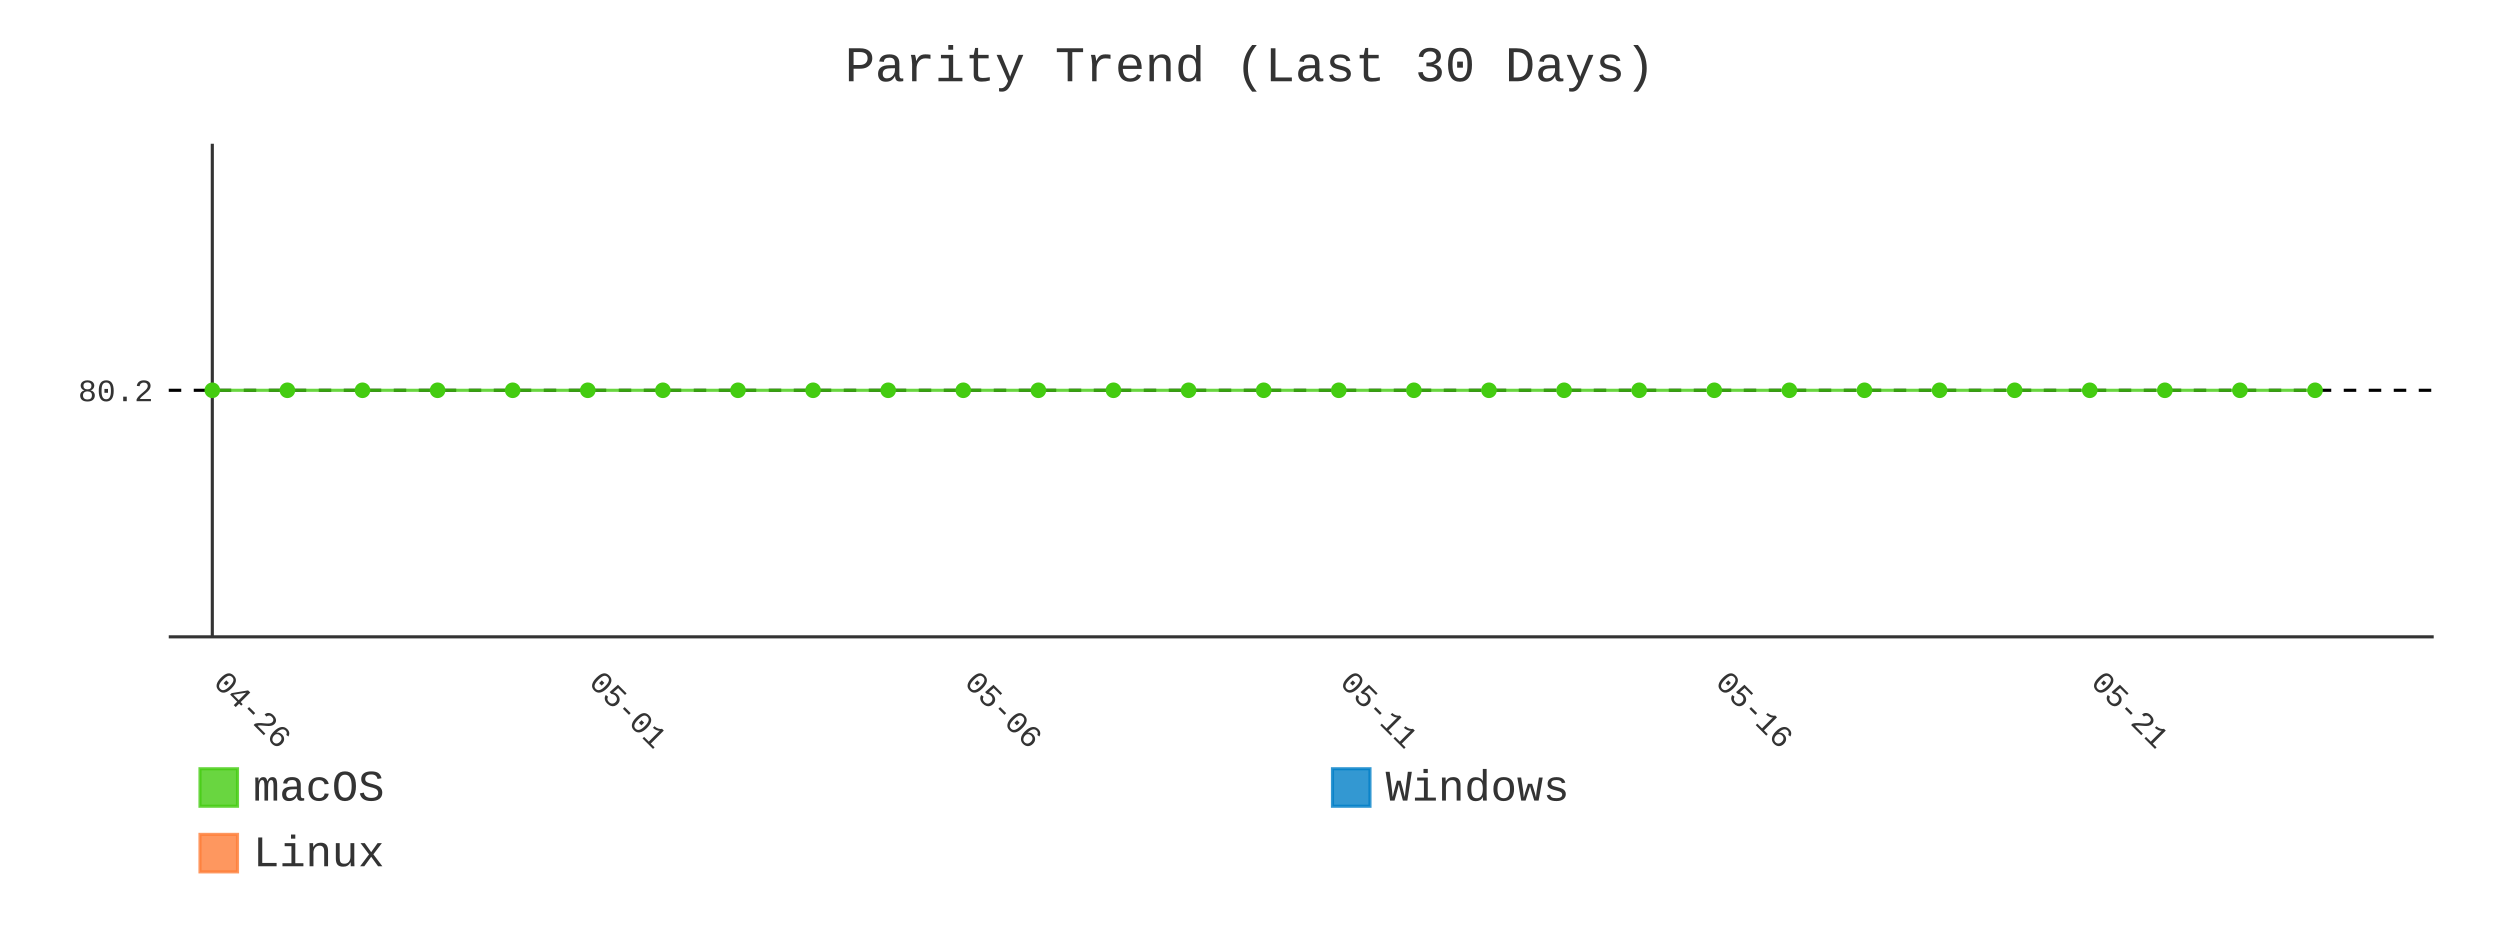
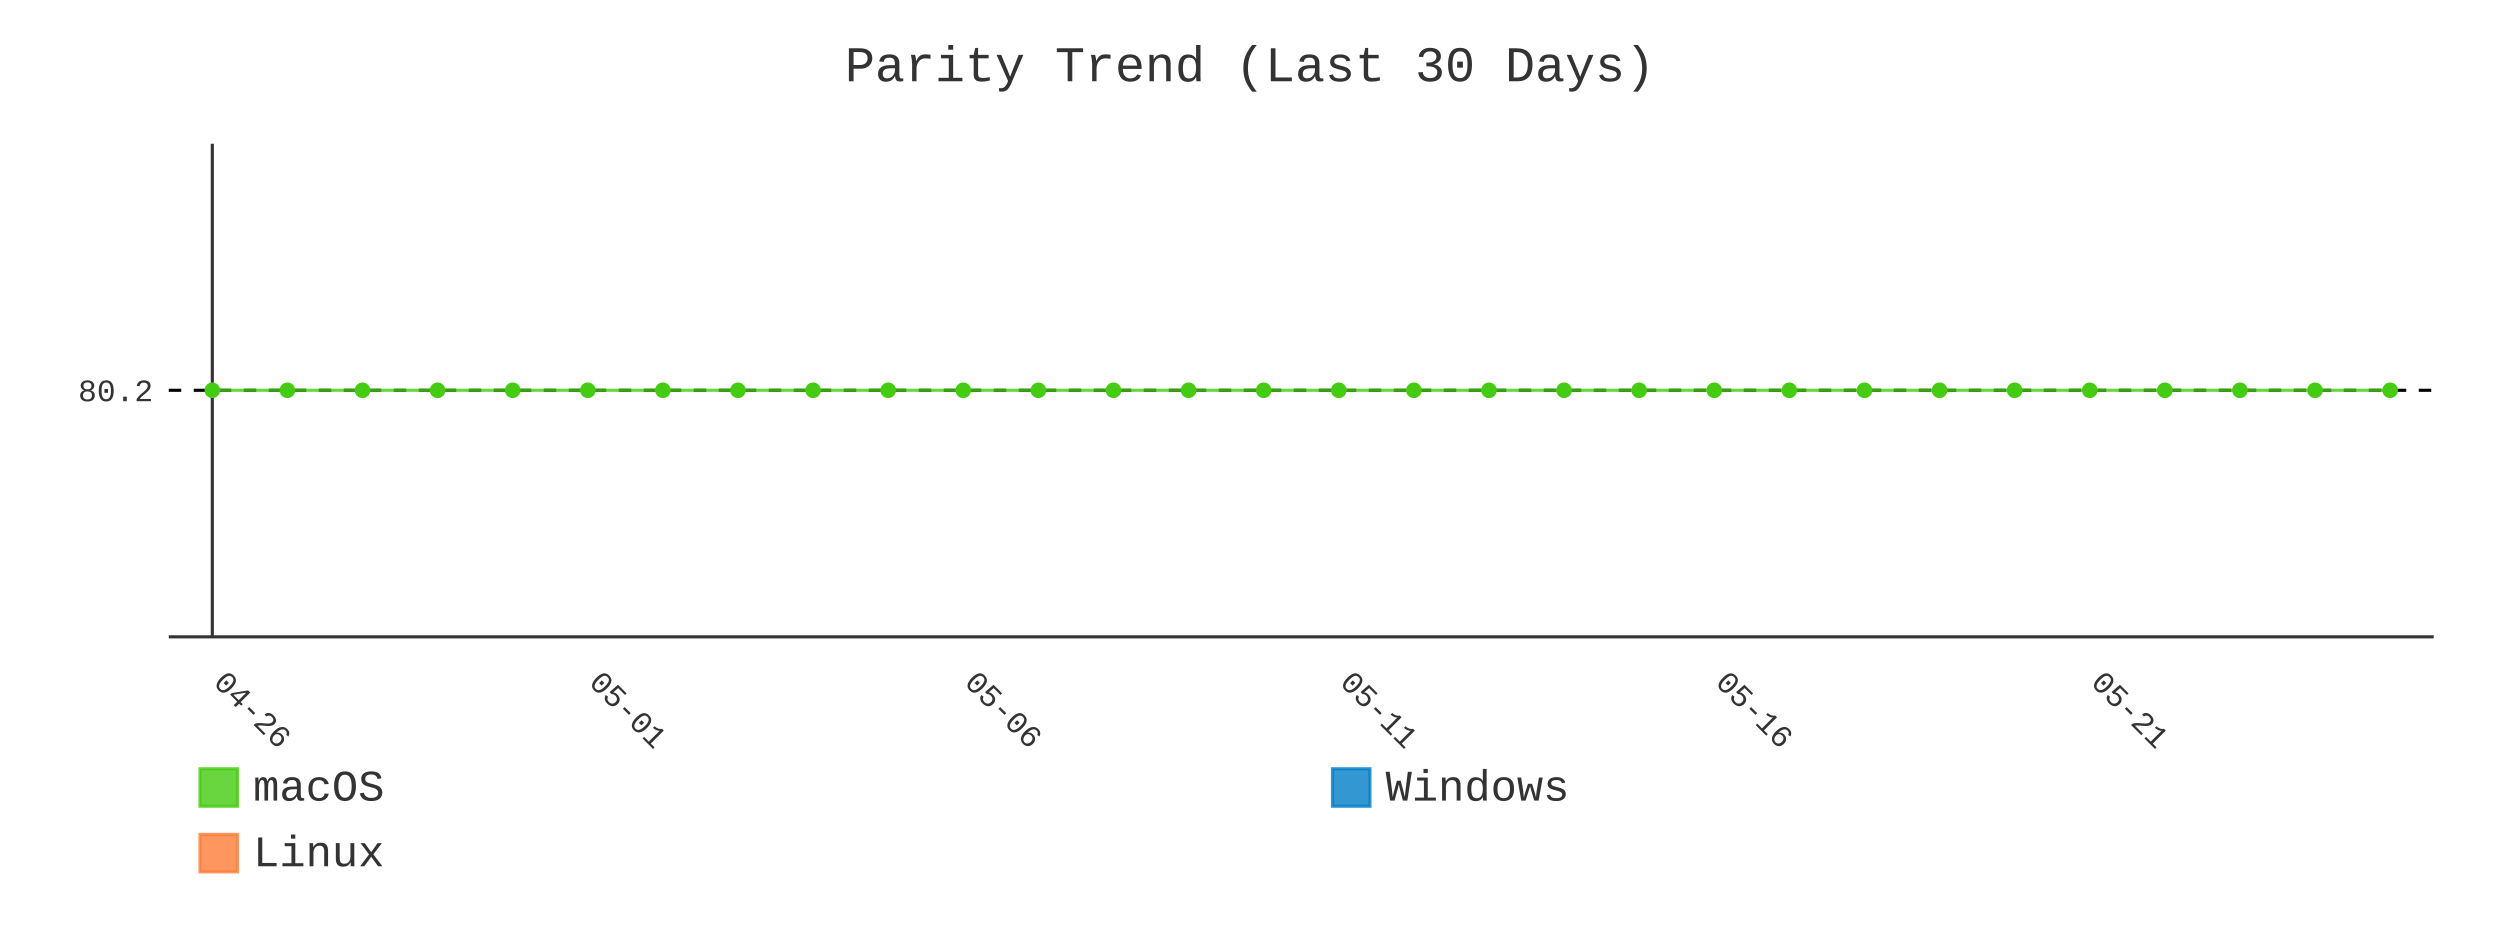
- <svg xmlns="http://www.w3.org/2000/svg" id="chart-9346136c-111c-48cf-b31a-20ad381d0243" class="pygal-chart" viewBox="0 0 800 300">
+ <svg xmlns="http://www.w3.org/2000/svg" id="chart-ebae06b6-7fc9-4ec9-a2aa-7a033f803481" class="pygal-chart" viewBox="0 0 800 300">
  <defs>
-     <style type="text/css">#chart-9346136c-111c-48cf-b31a-20ad381d0243{-webkit-user-select:none;-webkit-font-smoothing:antialiased;font-family:Consolas,"Liberation Mono",Menlo,Courier,monospace}#chart-9346136c-111c-48cf-b31a-20ad381d0243 .title{font-family:Consolas,"Liberation Mono",Menlo,Courier,monospace;font-size:16px}#chart-9346136c-111c-48cf-b31a-20ad381d0243 .legends .legend text{font-family:Consolas,"Liberation Mono",Menlo,Courier,monospace;font-size:14px}#chart-9346136c-111c-48cf-b31a-20ad381d0243 .axis text{font-family:Consolas,"Liberation Mono",Menlo,Courier,monospace;font-size:10px}#chart-9346136c-111c-48cf-b31a-20ad381d0243 .axis text.major{font-family:Consolas,"Liberation Mono",Menlo,Courier,monospace;font-size:10px}#chart-9346136c-111c-48cf-b31a-20ad381d0243 .text-overlay text.value{font-family:Consolas,"Liberation Mono",Menlo,Courier,monospace;font-size:16px}#chart-9346136c-111c-48cf-b31a-20ad381d0243 .text-overlay text.label{font-family:Consolas,"Liberation Mono",Menlo,Courier,monospace;font-size:10px}#chart-9346136c-111c-48cf-b31a-20ad381d0243 .tooltip{font-family:Consolas,"Liberation Mono",Menlo,Courier,monospace;font-size:14px}#chart-9346136c-111c-48cf-b31a-20ad381d0243 text.no_data{font-family:Consolas,"Liberation Mono",Menlo,Courier,monospace;font-size:64px}
- #chart-9346136c-111c-48cf-b31a-20ad381d0243{background-color:transparent}#chart-9346136c-111c-48cf-b31a-20ad381d0243 path,#chart-9346136c-111c-48cf-b31a-20ad381d0243 line,#chart-9346136c-111c-48cf-b31a-20ad381d0243 rect,#chart-9346136c-111c-48cf-b31a-20ad381d0243 circle{-webkit-transition:400ms;-moz-transition:400ms;transition:400ms}#chart-9346136c-111c-48cf-b31a-20ad381d0243 .graph &gt; .background{fill:transparent}#chart-9346136c-111c-48cf-b31a-20ad381d0243 .plot &gt; .background{fill:transparent}#chart-9346136c-111c-48cf-b31a-20ad381d0243 .graph{fill:#333}#chart-9346136c-111c-48cf-b31a-20ad381d0243 text.no_data{fill:#333}#chart-9346136c-111c-48cf-b31a-20ad381d0243 .title{fill:#333}#chart-9346136c-111c-48cf-b31a-20ad381d0243 .legends .legend text{fill:#333}#chart-9346136c-111c-48cf-b31a-20ad381d0243 .legends .legend:hover text{fill:#333}#chart-9346136c-111c-48cf-b31a-20ad381d0243 .axis .line{stroke:#333}#chart-9346136c-111c-48cf-b31a-20ad381d0243 .axis .guide.line{stroke:#666}#chart-9346136c-111c-48cf-b31a-20ad381d0243 .axis .major.line{stroke:#333}#chart-9346136c-111c-48cf-b31a-20ad381d0243 .axis text.major{fill:#333}#chart-9346136c-111c-48cf-b31a-20ad381d0243 .axis.y .guides:hover .guide.line,#chart-9346136c-111c-48cf-b31a-20ad381d0243 .line-graph .axis.x .guides:hover .guide.line,#chart-9346136c-111c-48cf-b31a-20ad381d0243 .stackedline-graph .axis.x .guides:hover .guide.line,#chart-9346136c-111c-48cf-b31a-20ad381d0243 .xy-graph .axis.x .guides:hover .guide.line{stroke:#333}#chart-9346136c-111c-48cf-b31a-20ad381d0243 .axis .guides:hover text{fill:#333}#chart-9346136c-111c-48cf-b31a-20ad381d0243 .reactive{fill-opacity:.8;stroke-opacity:.8;stroke-width:1}#chart-9346136c-111c-48cf-b31a-20ad381d0243 .ci{stroke:#333}#chart-9346136c-111c-48cf-b31a-20ad381d0243 .reactive.active,#chart-9346136c-111c-48cf-b31a-20ad381d0243 .active .reactive{fill-opacity:.9;stroke-opacity:.9;stroke-width:4}#chart-9346136c-111c-48cf-b31a-20ad381d0243 .ci .reactive.active{stroke-width:1.5}#chart-9346136c-111c-48cf-b31a-20ad381d0243 .series text{fill:#333}#chart-9346136c-111c-48cf-b31a-20ad381d0243 .tooltip rect{fill:transparent;stroke:#333;-webkit-transition:opacity 400ms;-moz-transition:opacity 400ms;transition:opacity 400ms}#chart-9346136c-111c-48cf-b31a-20ad381d0243 .tooltip .label{fill:#333}#chart-9346136c-111c-48cf-b31a-20ad381d0243 .tooltip .label{fill:#333}#chart-9346136c-111c-48cf-b31a-20ad381d0243 .tooltip .legend{font-size:.8em;fill:#666}#chart-9346136c-111c-48cf-b31a-20ad381d0243 .tooltip .x_label{font-size:.6em;fill:#333}#chart-9346136c-111c-48cf-b31a-20ad381d0243 .tooltip .xlink{font-size:.5em;text-decoration:underline}#chart-9346136c-111c-48cf-b31a-20ad381d0243 .tooltip .value{font-size:1.5em}#chart-9346136c-111c-48cf-b31a-20ad381d0243 .bound{font-size:.5em}#chart-9346136c-111c-48cf-b31a-20ad381d0243 .max-value{font-size:.75em;fill:#666}#chart-9346136c-111c-48cf-b31a-20ad381d0243 .map-element{fill:transparent;stroke:#666 !important}#chart-9346136c-111c-48cf-b31a-20ad381d0243 .map-element .reactive{fill-opacity:inherit;stroke-opacity:inherit}#chart-9346136c-111c-48cf-b31a-20ad381d0243 .color-0,#chart-9346136c-111c-48cf-b31a-20ad381d0243 .color-0 a:visited{stroke:#4c1;fill:#4c1}#chart-9346136c-111c-48cf-b31a-20ad381d0243 .color-1,#chart-9346136c-111c-48cf-b31a-20ad381d0243 .color-1 a:visited{stroke:#007ec6;fill:#007ec6}#chart-9346136c-111c-48cf-b31a-20ad381d0243 .color-2,#chart-9346136c-111c-48cf-b31a-20ad381d0243 .color-2 a:visited{stroke:#fe7d37;fill:#fe7d37}#chart-9346136c-111c-48cf-b31a-20ad381d0243 .text-overlay .color-0 text{fill:black}#chart-9346136c-111c-48cf-b31a-20ad381d0243 .text-overlay .color-1 text{fill:black}#chart-9346136c-111c-48cf-b31a-20ad381d0243 .text-overlay .color-2 text{fill:black}#chart-9346136c-111c-48cf-b31a-20ad381d0243 .series{stroke-width:2}#chart-9346136c-111c-48cf-b31a-20ad381d0243 .series.serie-0{stroke-width:2}#chart-9346136c-111c-48cf-b31a-20ad381d0243 .series.serie-1{stroke-width:2}#chart-9346136c-111c-48cf-b31a-20ad381d0243 .series.serie-2{stroke-width:2}
- #chart-9346136c-111c-48cf-b31a-20ad381d0243 text.no_data{text-anchor:middle}#chart-9346136c-111c-48cf-b31a-20ad381d0243 .guide.line{fill:none}#chart-9346136c-111c-48cf-b31a-20ad381d0243 .centered{text-anchor:middle}#chart-9346136c-111c-48cf-b31a-20ad381d0243 .title{text-anchor:middle}#chart-9346136c-111c-48cf-b31a-20ad381d0243 .legends .legend text{fill-opacity:1}#chart-9346136c-111c-48cf-b31a-20ad381d0243 .axis.x text{text-anchor:middle}#chart-9346136c-111c-48cf-b31a-20ad381d0243 .axis.x:not(.web) text[transform]{text-anchor:start}#chart-9346136c-111c-48cf-b31a-20ad381d0243 .axis.x:not(.web) text[transform].backwards{text-anchor:end}#chart-9346136c-111c-48cf-b31a-20ad381d0243 .axis.y text{text-anchor:end}#chart-9346136c-111c-48cf-b31a-20ad381d0243 .axis.y text[transform].backwards{text-anchor:start}#chart-9346136c-111c-48cf-b31a-20ad381d0243 .axis.y2 text{text-anchor:start}#chart-9346136c-111c-48cf-b31a-20ad381d0243 .axis.y2 text[transform].backwards{text-anchor:end}#chart-9346136c-111c-48cf-b31a-20ad381d0243 .axis .guide.line{stroke-dasharray:4,4;stroke:black}#chart-9346136c-111c-48cf-b31a-20ad381d0243 .axis .major.guide.line{stroke-dasharray:6,6;stroke:black}#chart-9346136c-111c-48cf-b31a-20ad381d0243 .horizontal .axis.y .guide.line,#chart-9346136c-111c-48cf-b31a-20ad381d0243 .horizontal .axis.y2 .guide.line,#chart-9346136c-111c-48cf-b31a-20ad381d0243 .vertical .axis.x .guide.line{opacity:0}#chart-9346136c-111c-48cf-b31a-20ad381d0243 .horizontal .axis.always_show .guide.line,#chart-9346136c-111c-48cf-b31a-20ad381d0243 .vertical .axis.always_show .guide.line{opacity:1 !important}#chart-9346136c-111c-48cf-b31a-20ad381d0243 .axis.y .guides:hover .guide.line,#chart-9346136c-111c-48cf-b31a-20ad381d0243 .axis.y2 .guides:hover .guide.line,#chart-9346136c-111c-48cf-b31a-20ad381d0243 .axis.x .guides:hover .guide.line{opacity:1}#chart-9346136c-111c-48cf-b31a-20ad381d0243 .axis .guides:hover text{opacity:1}#chart-9346136c-111c-48cf-b31a-20ad381d0243 .nofill{fill:none}#chart-9346136c-111c-48cf-b31a-20ad381d0243 .subtle-fill{fill-opacity:.2}#chart-9346136c-111c-48cf-b31a-20ad381d0243 .dot{stroke-width:1px;fill-opacity:1;stroke-opacity:1}#chart-9346136c-111c-48cf-b31a-20ad381d0243 .dot.active{stroke-width:5px}#chart-9346136c-111c-48cf-b31a-20ad381d0243 .dot.negative{fill:transparent}#chart-9346136c-111c-48cf-b31a-20ad381d0243 text,#chart-9346136c-111c-48cf-b31a-20ad381d0243 tspan{stroke:none !important}#chart-9346136c-111c-48cf-b31a-20ad381d0243 .series text.active{opacity:1}#chart-9346136c-111c-48cf-b31a-20ad381d0243 .tooltip rect{fill-opacity:.95;stroke-width:.5}#chart-9346136c-111c-48cf-b31a-20ad381d0243 .tooltip text{fill-opacity:1}#chart-9346136c-111c-48cf-b31a-20ad381d0243 .showable{visibility:hidden}#chart-9346136c-111c-48cf-b31a-20ad381d0243 .showable.shown{visibility:visible}#chart-9346136c-111c-48cf-b31a-20ad381d0243 .gauge-background{fill:rgba(229,229,229,1);stroke:none}#chart-9346136c-111c-48cf-b31a-20ad381d0243 .bg-lines{stroke:transparent;stroke-width:2px}</style>
+     <style type="text/css">#chart-ebae06b6-7fc9-4ec9-a2aa-7a033f803481{-webkit-user-select:none;-webkit-font-smoothing:antialiased;font-family:Consolas,"Liberation Mono",Menlo,Courier,monospace}#chart-ebae06b6-7fc9-4ec9-a2aa-7a033f803481 .title{font-family:Consolas,"Liberation Mono",Menlo,Courier,monospace;font-size:16px}#chart-ebae06b6-7fc9-4ec9-a2aa-7a033f803481 .legends .legend text{font-family:Consolas,"Liberation Mono",Menlo,Courier,monospace;font-size:14px}#chart-ebae06b6-7fc9-4ec9-a2aa-7a033f803481 .axis text{font-family:Consolas,"Liberation Mono",Menlo,Courier,monospace;font-size:10px}#chart-ebae06b6-7fc9-4ec9-a2aa-7a033f803481 .axis text.major{font-family:Consolas,"Liberation Mono",Menlo,Courier,monospace;font-size:10px}#chart-ebae06b6-7fc9-4ec9-a2aa-7a033f803481 .text-overlay text.value{font-family:Consolas,"Liberation Mono",Menlo,Courier,monospace;font-size:16px}#chart-ebae06b6-7fc9-4ec9-a2aa-7a033f803481 .text-overlay text.label{font-family:Consolas,"Liberation Mono",Menlo,Courier,monospace;font-size:10px}#chart-ebae06b6-7fc9-4ec9-a2aa-7a033f803481 .tooltip{font-family:Consolas,"Liberation Mono",Menlo,Courier,monospace;font-size:14px}#chart-ebae06b6-7fc9-4ec9-a2aa-7a033f803481 text.no_data{font-family:Consolas,"Liberation Mono",Menlo,Courier,monospace;font-size:64px}
+ #chart-ebae06b6-7fc9-4ec9-a2aa-7a033f803481{background-color:transparent}#chart-ebae06b6-7fc9-4ec9-a2aa-7a033f803481 path,#chart-ebae06b6-7fc9-4ec9-a2aa-7a033f803481 line,#chart-ebae06b6-7fc9-4ec9-a2aa-7a033f803481 rect,#chart-ebae06b6-7fc9-4ec9-a2aa-7a033f803481 circle{-webkit-transition:400ms;-moz-transition:400ms;transition:400ms}#chart-ebae06b6-7fc9-4ec9-a2aa-7a033f803481 .graph &gt; .background{fill:transparent}#chart-ebae06b6-7fc9-4ec9-a2aa-7a033f803481 .plot &gt; .background{fill:transparent}#chart-ebae06b6-7fc9-4ec9-a2aa-7a033f803481 .graph{fill:#333}#chart-ebae06b6-7fc9-4ec9-a2aa-7a033f803481 text.no_data{fill:#333}#chart-ebae06b6-7fc9-4ec9-a2aa-7a033f803481 .title{fill:#333}#chart-ebae06b6-7fc9-4ec9-a2aa-7a033f803481 .legends .legend text{fill:#333}#chart-ebae06b6-7fc9-4ec9-a2aa-7a033f803481 .legends .legend:hover text{fill:#333}#chart-ebae06b6-7fc9-4ec9-a2aa-7a033f803481 .axis .line{stroke:#333}#chart-ebae06b6-7fc9-4ec9-a2aa-7a033f803481 .axis .guide.line{stroke:#666}#chart-ebae06b6-7fc9-4ec9-a2aa-7a033f803481 .axis .major.line{stroke:#333}#chart-ebae06b6-7fc9-4ec9-a2aa-7a033f803481 .axis text.major{fill:#333}#chart-ebae06b6-7fc9-4ec9-a2aa-7a033f803481 .axis.y .guides:hover .guide.line,#chart-ebae06b6-7fc9-4ec9-a2aa-7a033f803481 .line-graph .axis.x .guides:hover .guide.line,#chart-ebae06b6-7fc9-4ec9-a2aa-7a033f803481 .stackedline-graph .axis.x .guides:hover .guide.line,#chart-ebae06b6-7fc9-4ec9-a2aa-7a033f803481 .xy-graph .axis.x .guides:hover .guide.line{stroke:#333}#chart-ebae06b6-7fc9-4ec9-a2aa-7a033f803481 .axis .guides:hover text{fill:#333}#chart-ebae06b6-7fc9-4ec9-a2aa-7a033f803481 .reactive{fill-opacity:.8;stroke-opacity:.8;stroke-width:1}#chart-ebae06b6-7fc9-4ec9-a2aa-7a033f803481 .ci{stroke:#333}#chart-ebae06b6-7fc9-4ec9-a2aa-7a033f803481 .reactive.active,#chart-ebae06b6-7fc9-4ec9-a2aa-7a033f803481 .active .reactive{fill-opacity:.9;stroke-opacity:.9;stroke-width:4}#chart-ebae06b6-7fc9-4ec9-a2aa-7a033f803481 .ci .reactive.active{stroke-width:1.5}#chart-ebae06b6-7fc9-4ec9-a2aa-7a033f803481 .series text{fill:#333}#chart-ebae06b6-7fc9-4ec9-a2aa-7a033f803481 .tooltip rect{fill:transparent;stroke:#333;-webkit-transition:opacity 400ms;-moz-transition:opacity 400ms;transition:opacity 400ms}#chart-ebae06b6-7fc9-4ec9-a2aa-7a033f803481 .tooltip .label{fill:#333}#chart-ebae06b6-7fc9-4ec9-a2aa-7a033f803481 .tooltip .label{fill:#333}#chart-ebae06b6-7fc9-4ec9-a2aa-7a033f803481 .tooltip .legend{font-size:.8em;fill:#666}#chart-ebae06b6-7fc9-4ec9-a2aa-7a033f803481 .tooltip .x_label{font-size:.6em;fill:#333}#chart-ebae06b6-7fc9-4ec9-a2aa-7a033f803481 .tooltip .xlink{font-size:.5em;text-decoration:underline}#chart-ebae06b6-7fc9-4ec9-a2aa-7a033f803481 .tooltip .value{font-size:1.5em}#chart-ebae06b6-7fc9-4ec9-a2aa-7a033f803481 .bound{font-size:.5em}#chart-ebae06b6-7fc9-4ec9-a2aa-7a033f803481 .max-value{font-size:.75em;fill:#666}#chart-ebae06b6-7fc9-4ec9-a2aa-7a033f803481 .map-element{fill:transparent;stroke:#666 !important}#chart-ebae06b6-7fc9-4ec9-a2aa-7a033f803481 .map-element .reactive{fill-opacity:inherit;stroke-opacity:inherit}#chart-ebae06b6-7fc9-4ec9-a2aa-7a033f803481 .color-0,#chart-ebae06b6-7fc9-4ec9-a2aa-7a033f803481 .color-0 a:visited{stroke:#4c1;fill:#4c1}#chart-ebae06b6-7fc9-4ec9-a2aa-7a033f803481 .color-1,#chart-ebae06b6-7fc9-4ec9-a2aa-7a033f803481 .color-1 a:visited{stroke:#007ec6;fill:#007ec6}#chart-ebae06b6-7fc9-4ec9-a2aa-7a033f803481 .color-2,#chart-ebae06b6-7fc9-4ec9-a2aa-7a033f803481 .color-2 a:visited{stroke:#fe7d37;fill:#fe7d37}#chart-ebae06b6-7fc9-4ec9-a2aa-7a033f803481 .text-overlay .color-0 text{fill:black}#chart-ebae06b6-7fc9-4ec9-a2aa-7a033f803481 .text-overlay .color-1 text{fill:black}#chart-ebae06b6-7fc9-4ec9-a2aa-7a033f803481 .text-overlay .color-2 text{fill:black}#chart-ebae06b6-7fc9-4ec9-a2aa-7a033f803481 .series{stroke-width:2}#chart-ebae06b6-7fc9-4ec9-a2aa-7a033f803481 .series.serie-0{stroke-width:2}#chart-ebae06b6-7fc9-4ec9-a2aa-7a033f803481 .series.serie-1{stroke-width:2}#chart-ebae06b6-7fc9-4ec9-a2aa-7a033f803481 .series.serie-2{stroke-width:2}
+ #chart-ebae06b6-7fc9-4ec9-a2aa-7a033f803481 text.no_data{text-anchor:middle}#chart-ebae06b6-7fc9-4ec9-a2aa-7a033f803481 .guide.line{fill:none}#chart-ebae06b6-7fc9-4ec9-a2aa-7a033f803481 .centered{text-anchor:middle}#chart-ebae06b6-7fc9-4ec9-a2aa-7a033f803481 .title{text-anchor:middle}#chart-ebae06b6-7fc9-4ec9-a2aa-7a033f803481 .legends .legend text{fill-opacity:1}#chart-ebae06b6-7fc9-4ec9-a2aa-7a033f803481 .axis.x text{text-anchor:middle}#chart-ebae06b6-7fc9-4ec9-a2aa-7a033f803481 .axis.x:not(.web) text[transform]{text-anchor:start}#chart-ebae06b6-7fc9-4ec9-a2aa-7a033f803481 .axis.x:not(.web) text[transform].backwards{text-anchor:end}#chart-ebae06b6-7fc9-4ec9-a2aa-7a033f803481 .axis.y text{text-anchor:end}#chart-ebae06b6-7fc9-4ec9-a2aa-7a033f803481 .axis.y text[transform].backwards{text-anchor:start}#chart-ebae06b6-7fc9-4ec9-a2aa-7a033f803481 .axis.y2 text{text-anchor:start}#chart-ebae06b6-7fc9-4ec9-a2aa-7a033f803481 .axis.y2 text[transform].backwards{text-anchor:end}#chart-ebae06b6-7fc9-4ec9-a2aa-7a033f803481 .axis .guide.line{stroke-dasharray:4,4;stroke:black}#chart-ebae06b6-7fc9-4ec9-a2aa-7a033f803481 .axis .major.guide.line{stroke-dasharray:6,6;stroke:black}#chart-ebae06b6-7fc9-4ec9-a2aa-7a033f803481 .horizontal .axis.y .guide.line,#chart-ebae06b6-7fc9-4ec9-a2aa-7a033f803481 .horizontal .axis.y2 .guide.line,#chart-ebae06b6-7fc9-4ec9-a2aa-7a033f803481 .vertical .axis.x .guide.line{opacity:0}#chart-ebae06b6-7fc9-4ec9-a2aa-7a033f803481 .horizontal .axis.always_show .guide.line,#chart-ebae06b6-7fc9-4ec9-a2aa-7a033f803481 .vertical .axis.always_show .guide.line{opacity:1 !important}#chart-ebae06b6-7fc9-4ec9-a2aa-7a033f803481 .axis.y .guides:hover .guide.line,#chart-ebae06b6-7fc9-4ec9-a2aa-7a033f803481 .axis.y2 .guides:hover .guide.line,#chart-ebae06b6-7fc9-4ec9-a2aa-7a033f803481 .axis.x .guides:hover .guide.line{opacity:1}#chart-ebae06b6-7fc9-4ec9-a2aa-7a033f803481 .axis .guides:hover text{opacity:1}#chart-ebae06b6-7fc9-4ec9-a2aa-7a033f803481 .nofill{fill:none}#chart-ebae06b6-7fc9-4ec9-a2aa-7a033f803481 .subtle-fill{fill-opacity:.2}#chart-ebae06b6-7fc9-4ec9-a2aa-7a033f803481 .dot{stroke-width:1px;fill-opacity:1;stroke-opacity:1}#chart-ebae06b6-7fc9-4ec9-a2aa-7a033f803481 .dot.active{stroke-width:5px}#chart-ebae06b6-7fc9-4ec9-a2aa-7a033f803481 .dot.negative{fill:transparent}#chart-ebae06b6-7fc9-4ec9-a2aa-7a033f803481 text,#chart-ebae06b6-7fc9-4ec9-a2aa-7a033f803481 tspan{stroke:none !important}#chart-ebae06b6-7fc9-4ec9-a2aa-7a033f803481 .series text.active{opacity:1}#chart-ebae06b6-7fc9-4ec9-a2aa-7a033f803481 .tooltip rect{fill-opacity:.95;stroke-width:.5}#chart-ebae06b6-7fc9-4ec9-a2aa-7a033f803481 .tooltip text{fill-opacity:1}#chart-ebae06b6-7fc9-4ec9-a2aa-7a033f803481 .showable{visibility:hidden}#chart-ebae06b6-7fc9-4ec9-a2aa-7a033f803481 .showable.shown{visibility:visible}#chart-ebae06b6-7fc9-4ec9-a2aa-7a033f803481 .gauge-background{fill:rgba(229,229,229,1);stroke:none}#chart-ebae06b6-7fc9-4ec9-a2aa-7a033f803481 .bg-lines{stroke:transparent;stroke-width:2px}</style>
  </defs>
  <g class="graph line-graph vertical">
    <rect x="0" y="0" width="800" height="300" class="background" />
    <g transform="translate(54, 46)" class="plot">
      <rect x="0" y="0" width="724.787" height="157.787" class="background" />
      <g class="axis y always_show">
        <path d="M0 157.787 h724.787" class="line" />
        <g class="guides">
          <path d="M0 78.893 h724.787" class="guide line" />
          <text x="-5" y="82.393" class="">80.2</text>
        </g>
      </g>
      <g class="axis x">
        <g class="guides">
          <path d="M13.938 0 v157.787" class="major line" />
          <text x="13.938" y="172.787" class="major" transform="rotate(45 13.93821 172.7868)">04-26</text>
        </g>
        <g class="guides">
          <path d="M134.095 0 v157.787" class="major guide line" />
          <text x="134.095" y="172.787" class="major" transform="rotate(45 134.0952 172.7868)">05-01</text>
        </g>
        <g class="guides">
          <path d="M254.252 0 v157.787" class="major guide line" />
          <text x="254.252" y="172.787" class="major" transform="rotate(45 254.2521 172.7868)">05-06</text>
        </g>
        <g class="guides">
          <path d="M374.409 0 v157.787" class="major guide line" />
          <text x="374.409" y="172.787" class="major" transform="rotate(45 374.4091 172.7868)">05-11</text>
        </g>
        <g class="guides">
          <path d="M494.566 0 v157.787" class="major guide line" />
          <text x="494.566" y="172.787" class="major" transform="rotate(45 494.5661 172.7868)">05-16</text>
        </g>
        <g class="guides">
          <path d="M614.723 0 v157.787" class="major guide line" />
          <text x="614.723" y="172.787" class="major" transform="rotate(45 614.723 172.7868)">05-21</text>
        </g>
      </g>
      <g class="series serie-0 color-0">
-         <path d="M13.938 78.893 L37.97 78.893 62.001 78.893 86.032 78.893 110.064 78.893 134.095 78.893 158.127 78.893 182.158 78.893 206.189 78.893 230.221 78.893 254.252 78.893 278.284 78.893 302.315 78.893 326.346 78.893 350.378 78.893 374.409 78.893 398.44 78.893 422.472 78.893 446.503 78.893 470.535 78.893 494.566 78.893 518.597 78.893 542.629 78.893 566.66 78.893 590.692 78.893 614.723 78.893 638.754 78.893 662.786 78.893 686.817 78.893" class="line reactive nofill" />
+         <path d="M13.938 78.893 L37.97 78.893 62.001 78.893 86.032 78.893 110.064 78.893 134.095 78.893 158.127 78.893 182.158 78.893 206.189 78.893 230.221 78.893 254.252 78.893 278.284 78.893 302.315 78.893 326.346 78.893 350.378 78.893 374.409 78.893 398.44 78.893 422.472 78.893 446.503 78.893 470.535 78.893 494.566 78.893 518.597 78.893 542.629 78.893 566.66 78.893 590.692 78.893 614.723 78.893 638.754 78.893 662.786 78.893 686.817 78.893 710.849 78.893" class="line reactive nofill" />
      </g>
      <g class="series serie-1 color-1" />
      <g class="series serie-2 color-2" />
    </g>
    <g class="titles">
      <text x="400.0" y="26" class="title plot_title">Parity Trend (Last 30 Days)</text>
    </g>
    <g transform="translate(54, 46)" class="plot overlay">
      <g class="series serie-0 color-0">
        <g class="dots">
          <circle cx="13.938" cy="78.893" r="2" class="dot reactive tooltip-trigger" />
        </g>
        <g class="dots">
          <circle cx="37.97" cy="78.893" r="2" class="dot reactive tooltip-trigger" />
        </g>
        <g class="dots">
          <circle cx="62.001" cy="78.893" r="2" class="dot reactive tooltip-trigger" />
        </g>
        <g class="dots">
          <circle cx="86.032" cy="78.893" r="2" class="dot reactive tooltip-trigger" />
        </g>
        <g class="dots">
          <circle cx="110.064" cy="78.893" r="2" class="dot reactive tooltip-trigger" />
        </g>
        <g class="dots">
          <circle cx="134.095" cy="78.893" r="2" class="dot reactive tooltip-trigger" />
        </g>
        <g class="dots">
          <circle cx="158.127" cy="78.893" r="2" class="dot reactive tooltip-trigger" />
        </g>
        <g class="dots">
          <circle cx="182.158" cy="78.893" r="2" class="dot reactive tooltip-trigger" />
        </g>
        <g class="dots">
          <circle cx="206.189" cy="78.893" r="2" class="dot reactive tooltip-trigger" />
        </g>
        <g class="dots">
          <circle cx="230.221" cy="78.893" r="2" class="dot reactive tooltip-trigger" />
        </g>
        <g class="dots">
          <circle cx="254.252" cy="78.893" r="2" class="dot reactive tooltip-trigger" />
        </g>
        <g class="dots">
          <circle cx="278.284" cy="78.893" r="2" class="dot reactive tooltip-trigger" />
        </g>
        <g class="dots">
          <circle cx="302.315" cy="78.893" r="2" class="dot reactive tooltip-trigger" />
        </g>
        <g class="dots">
          <circle cx="326.346" cy="78.893" r="2" class="dot reactive tooltip-trigger" />
        </g>
        <g class="dots">
          <circle cx="350.378" cy="78.893" r="2" class="dot reactive tooltip-trigger" />
        </g>
        <g class="dots">
          <circle cx="374.409" cy="78.893" r="2" class="dot reactive tooltip-trigger" />
        </g>
        <g class="dots">
          <circle cx="398.44" cy="78.893" r="2" class="dot reactive tooltip-trigger" />
        </g>
        <g class="dots">
          <circle cx="422.472" cy="78.893" r="2" class="dot reactive tooltip-trigger" />
        </g>
        <g class="dots">
          <circle cx="446.503" cy="78.893" r="2" class="dot reactive tooltip-trigger" />
        </g>
        <g class="dots">
          <circle cx="470.535" cy="78.893" r="2" class="dot reactive tooltip-trigger" />
        </g>
        <g class="dots">
          <circle cx="494.566" cy="78.893" r="2" class="dot reactive tooltip-trigger" />
        </g>
        <g class="dots">
          <circle cx="518.597" cy="78.893" r="2" class="dot reactive tooltip-trigger" />
        </g>
        <g class="dots">
          <circle cx="542.629" cy="78.893" r="2" class="dot reactive tooltip-trigger" />
        </g>
        <g class="dots">
          <circle cx="566.66" cy="78.893" r="2" class="dot reactive tooltip-trigger" />
        </g>
        <g class="dots">
          <circle cx="590.692" cy="78.893" r="2" class="dot reactive tooltip-trigger" />
        </g>
        <g class="dots">
          <circle cx="614.723" cy="78.893" r="2" class="dot reactive tooltip-trigger" />
        </g>
        <g class="dots">
          <circle cx="638.754" cy="78.893" r="2" class="dot reactive tooltip-trigger" />
        </g>
        <g class="dots">
          <circle cx="662.786" cy="78.893" r="2" class="dot reactive tooltip-trigger" />
        </g>
        <g class="dots">
          <circle cx="686.817" cy="78.893" r="2" class="dot reactive tooltip-trigger" />
        </g>
+         <g class="dots">
+           <circle cx="710.849" cy="78.893" r="2" class="dot reactive tooltip-trigger" />
+         </g>
      </g>
      <g class="series serie-1 color-1" />
      <g class="series serie-2 color-2" />
    </g>
    <g transform="translate(54, 46)" class="plot text-overlay">
      <g class="series serie-0 color-0" />
      <g class="series serie-1 color-1" />
      <g class="series serie-2 color-2" />
    </g>
    <g transform="translate(54, 46)" class="plot tooltip-overlay">
      <g transform="translate(0 0)" style="opacity: 0" class="tooltip">
        <rect rx="0" ry="0" width="0" height="0" class="tooltip-box" />
        <g class="text" />
      </g>
    </g>
    <g transform="translate(64, 245)" class="legends">
      <g id="activate-serie-0" class="legend reactive activate-serie">
        <rect x="0.0" y="1.0" width="12" height="12" class="color-0 reactive" />
        <text x="17.0" y="11.2">macOS</text>
      </g>
      <g id="activate-serie-1" class="legend reactive activate-serie">
        <rect x="362.393" y="1.0" width="12" height="12" class="color-1 reactive" />
        <text x="379.393" y="11.2">Windows</text>
      </g>
      <g id="activate-serie-2" class="legend reactive activate-serie">
        <rect x="0.0" y="22.0" width="12" height="12" class="color-2 reactive" />
        <text x="17.0" y="32.2">Linux</text>
      </g>
    </g>
  </g>
</svg>
